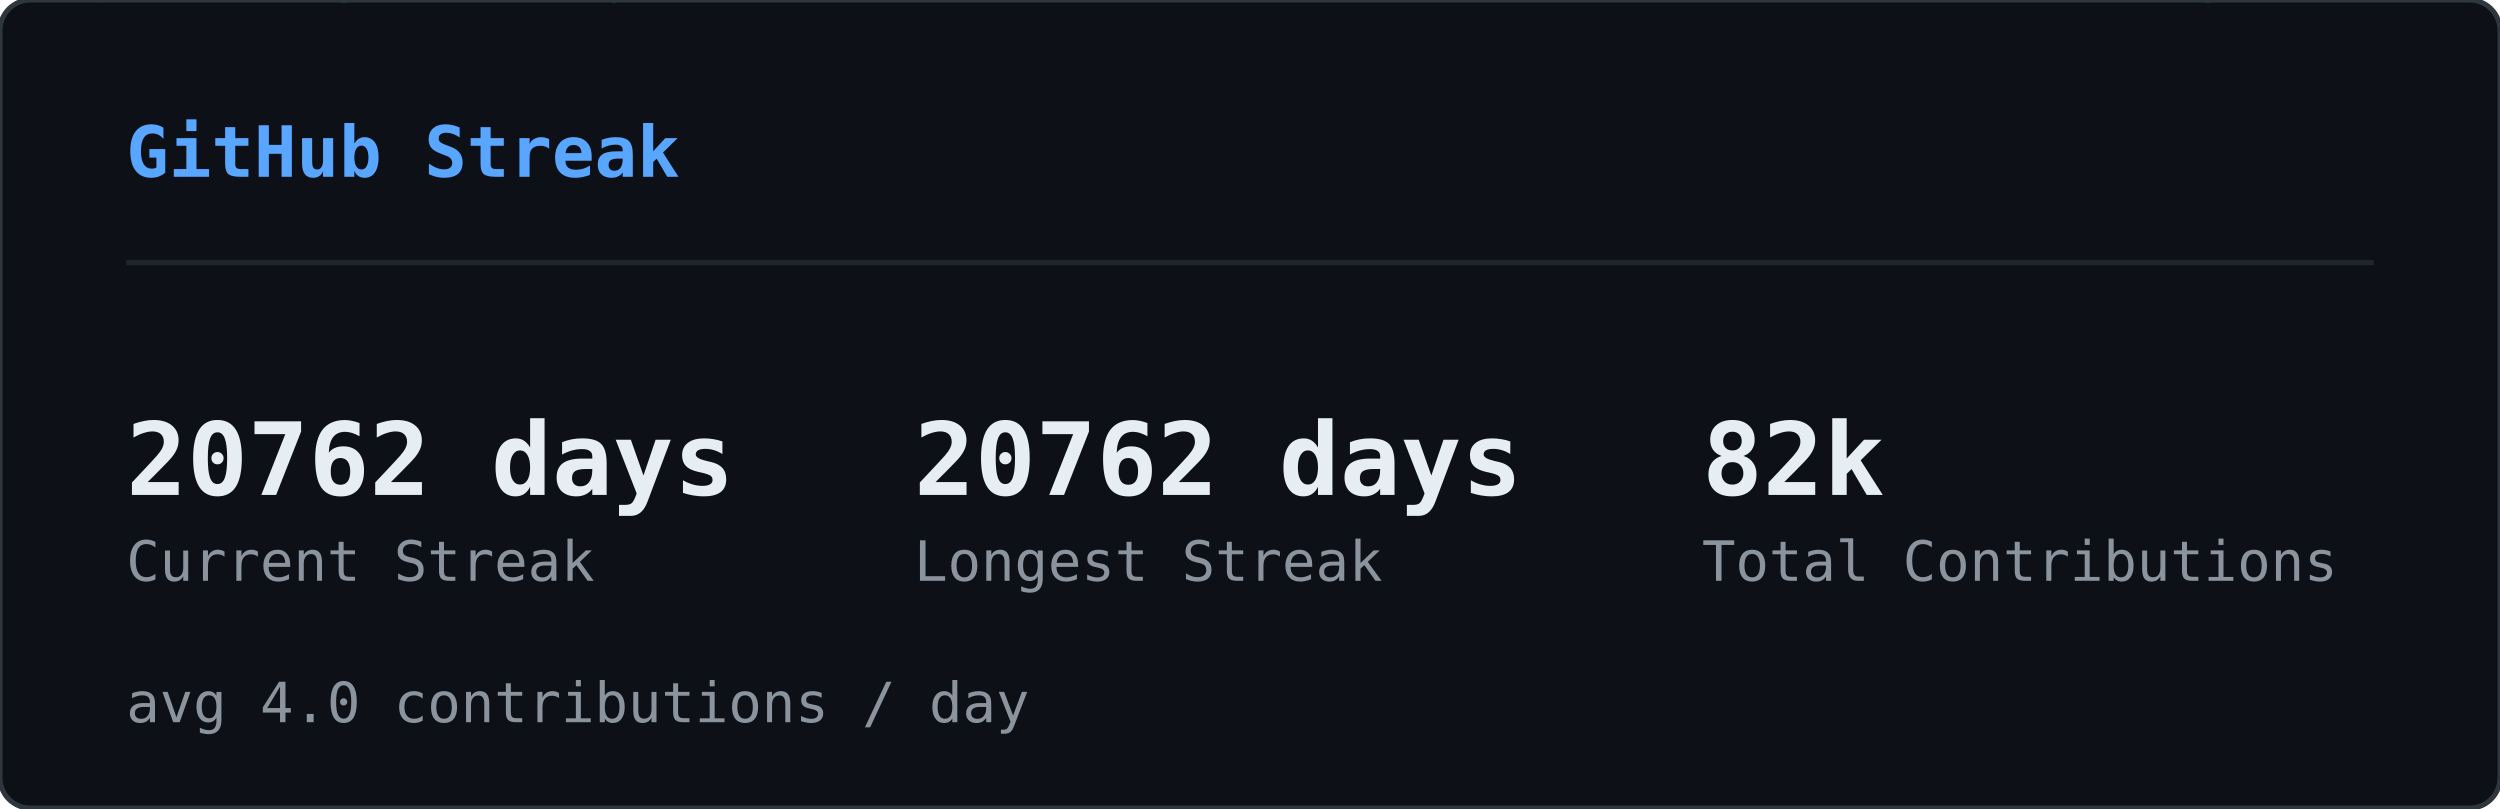
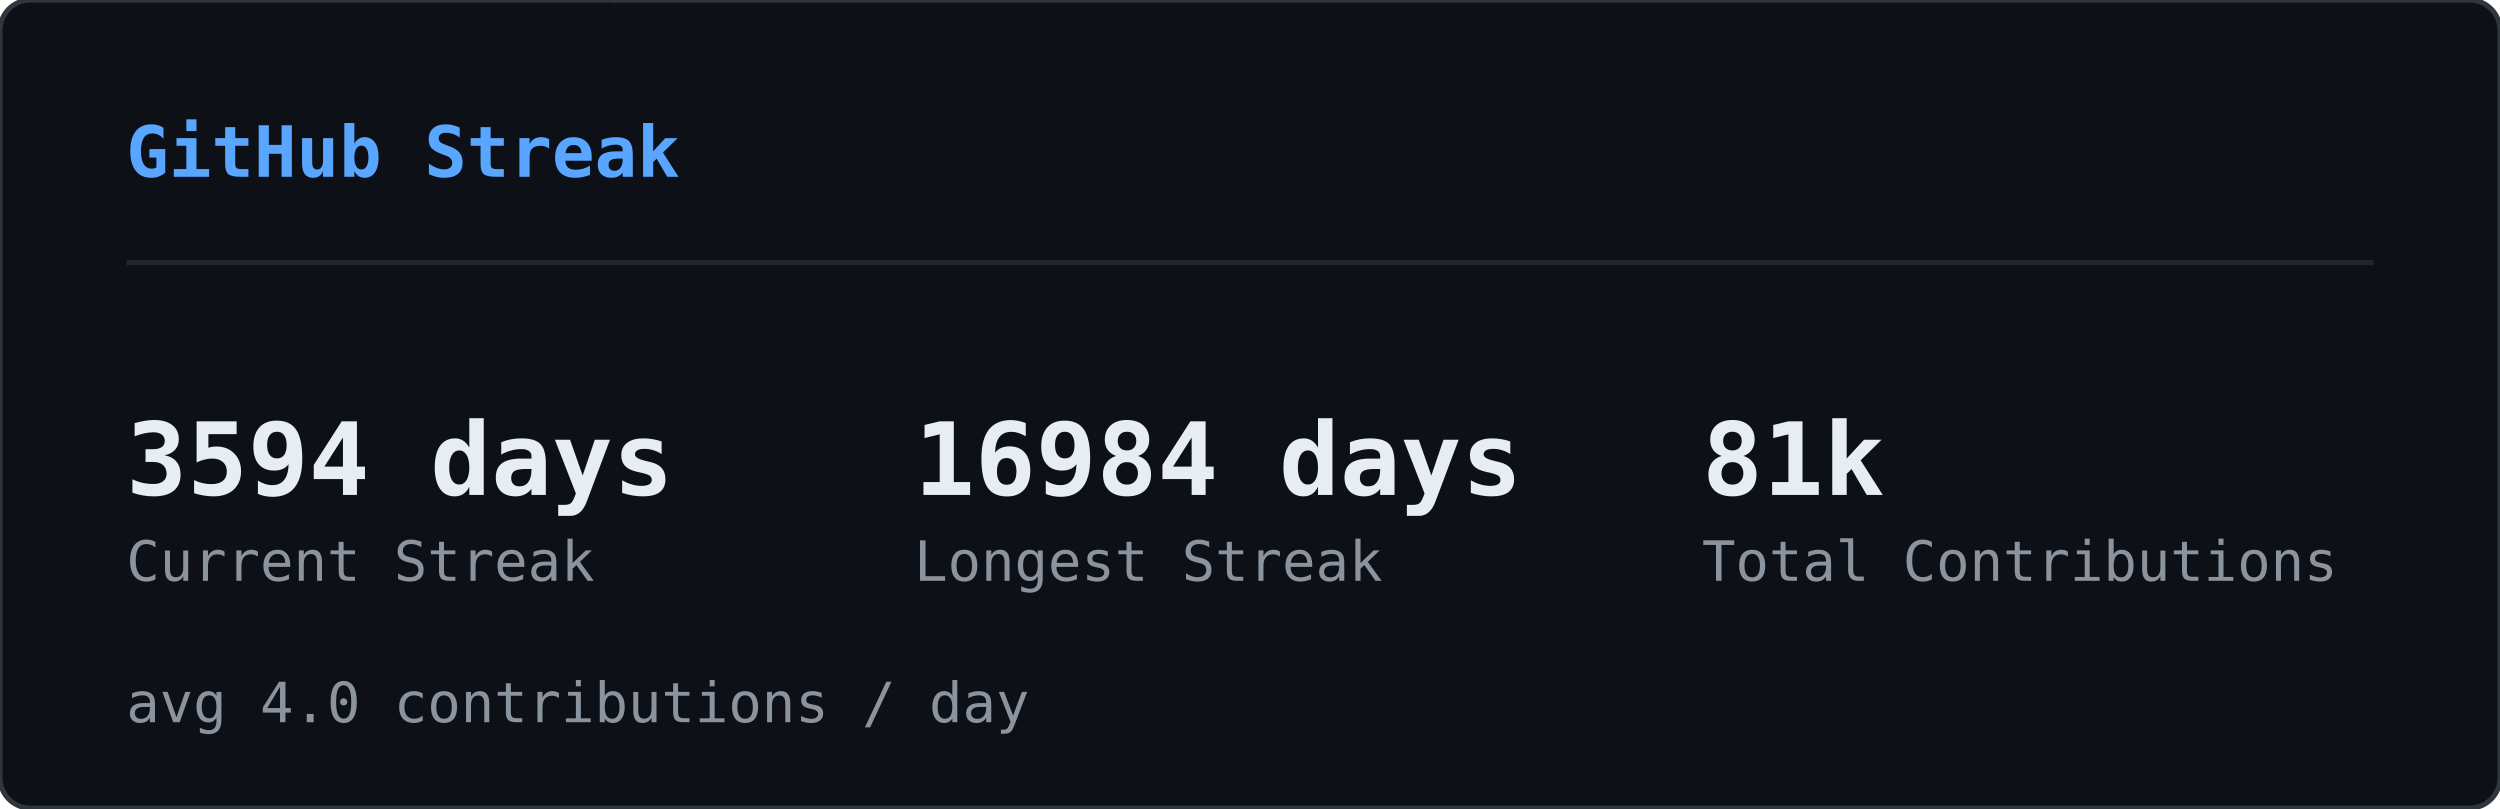
<svg xmlns="http://www.w3.org/2000/svg" width="495" height="160" viewBox="0 0 495 160">
  <defs>
    <clipPath id="sk-clip">
      <rect width="495" height="160" rx="6" />
    </clipPath>
  </defs>
  <rect width="495" height="160" rx="6" fill="#0d1117" />
  <g clip-path="url(#sk-clip)">
    <g opacity="0.22">
      <style>@keyframes sk0{from{transform:translateY(-60px)}to{transform:translateY(174px)}}@keyframes sk1{from{transform:translateY(-46px)}to{transform:translateY(174px)}}@keyframes sk2{from{transform:translateY(-46px)}to{transform:translateY(174px)}}@keyframes sk3{from{transform:translateY(-60px)}to{transform:translateY(174px)}}@keyframes sk4{from{transform:translateY(-74px)}to{transform:translateY(174px)}}@keyframes sk5{from{transform:translateY(-60px)}to{transform:translateY(174px)}}@keyframes sk6{from{transform:translateY(-60px)}to{transform:translateY(174px)}}@keyframes sk7{from{transform:translateY(-46px)}to{transform:translateY(174px)}}@keyframes sk8{from{transform:translateY(-88px)}to{transform:translateY(174px)}}@keyframes sk9{from{transform:translateY(-60px)}to{transform:translateY(174px)}}@keyframes sk10{from{transform:translateY(-60px)}to{transform:translateY(174px)}}@keyframes sk11{from{transform:translateY(-88px)}to{transform:translateY(174px)}}@keyframes sk12{from{transform:translateY(-60px)}to{transform:translateY(174px)}}@keyframes sk13{from{transform:translateY(-60px)}to{transform:translateY(174px)}}@keyframes sk14{from{transform:translateY(-46px)}to{transform:translateY(174px)}}@keyframes sk15{from{transform:translateY(-88px)}to{transform:translateY(174px)}}@keyframes sk16{from{transform:translateY(-74px)}to{transform:translateY(174px)}}@keyframes sk17{from{transform:translateY(-60px)}to{transform:translateY(174px)}}@keyframes sk18{from{transform:translateY(-60px)}to{transform:translateY(174px)}}@keyframes sk19{from{transform:translateY(-88px)}to{transform:translateY(174px)}}@keyframes sk20{from{transform:translateY(-74px)}to{transform:translateY(174px)}}@keyframes sk21{from{transform:translateY(-60px)}to{transform:translateY(174px)}}@keyframes sk22{from{transform:translateY(-60px)}to{transform:translateY(174px)}}@keyframes sk23{from{transform:translateY(-60px)}to{transform:translateY(174px)}}@keyframes sk24{from{transform:translateY(-88px)}to{transform:translateY(174px)}}@keyframes sk25{from{transform:translateY(-60px)}to{transform:translateY(174px)}}@keyframes sk26{from{transform:translateY(-88px)}to{transform:translateY(174px)}}@keyframes sk27{from{transform:translateY(-74px)}to{transform:translateY(174px)}}@keyframes sk28{from{transform:translateY(-88px)}to{transform:translateY(174px)}}@keyframes sk29{from{transform:translateY(-46px)}to{transform:translateY(174px)}}@keyframes sk30{from{transform:translateY(-60px)}to{transform:translateY(174px)}}@keyframes sk31{from{transform:translateY(-88px)}to{transform:translateY(174px)}}@keyframes sk32{from{transform:translateY(-88px)}to{transform:translateY(174px)}}@keyframes sk33{from{transform:translateY(-46px)}to{transform:translateY(174px)}}@keyframes sk34{from{transform:translateY(-46px)}to{transform:translateY(174px)}}@keyframes sk35{from{transform:translateY(-46px)}to{transform:translateY(174px)}}@keyframes sk36{from{transform:translateY(-74px)}to{transform:translateY(174px)}}@keyframes sk37{from{transform:translateY(-46px)}to{transform:translateY(174px)}}</style>
      <g style="animation:sk0 1.64s linear infinite;animation-delay:-1.62s">
        <text x="46" y="0" font-family="monospace" font-size="12" fill="#00ff41">ﾒ</text>
        <text x="46" y="-14" font-family="monospace" font-size="12" fill="#00ff41" opacity="0.80">5</text>
        <text x="46" y="-28" font-family="monospace" font-size="12" fill="#00ff41" opacity="0.60">ﾐ</text>
        <text x="46" y="-42" font-family="monospace" font-size="12" fill="#00ff41" opacity="0.40">ｯ</text>
        <text x="46" y="-56" font-family="monospace" font-size="12" fill="#00ff41" opacity="0.20">1</text>
      </g>
      <g style="animation:sk1 2.46s linear infinite;animation-delay:-1.57s">
        <text x="308" y="0" font-family="monospace" font-size="12" fill="#00ff41">ﾁ</text>
        <text x="308" y="-14" font-family="monospace" font-size="12" fill="#00ff41" opacity="0.75">ｹ</text>
        <text x="308" y="-28" font-family="monospace" font-size="12" fill="#00ff41" opacity="0.50">1</text>
        <text x="308" y="-42" font-family="monospace" font-size="12" fill="#00ff41" opacity="0.25">ﾚ</text>
      </g>
      <g style="animation:sk2 1.54s linear infinite;animation-delay:-0.32s">
        <text x="11" y="0" font-family="monospace" font-size="12" fill="#00ff41">ﾘ</text>
        <text x="11" y="-14" font-family="monospace" font-size="12" fill="#00ff41" opacity="0.75">ﾙ</text>
        <text x="11" y="-28" font-family="monospace" font-size="12" fill="#00ff41" opacity="0.50">ﾌ</text>
        <text x="11" y="-42" font-family="monospace" font-size="12" fill="#00ff41" opacity="0.25">ﾗ</text>
      </g>
      <g style="animation:sk3 1.58s linear infinite;animation-delay:-1.14s">
        <text x="369" y="0" font-family="monospace" font-size="12" fill="#00ff41">ｳ</text>
        <text x="369" y="-14" font-family="monospace" font-size="12" fill="#00ff41" opacity="0.80">ﾃ</text>
        <text x="369" y="-28" font-family="monospace" font-size="12" fill="#00ff41" opacity="0.60">ﾝ</text>
        <text x="369" y="-42" font-family="monospace" font-size="12" fill="#00ff41" opacity="0.40">ﾃ</text>
        <text x="369" y="-56" font-family="monospace" font-size="12" fill="#00ff41" opacity="0.20">5</text>
      </g>
      <g style="animation:sk4 1.92s linear infinite;animation-delay:-0.21s">
        <text x="194" y="0" font-family="monospace" font-size="12" fill="#00ff41">ﾁ</text>
        <text x="194" y="-14" font-family="monospace" font-size="12" fill="#00ff41" opacity="0.83">ｱ</text>
        <text x="194" y="-28" font-family="monospace" font-size="12" fill="#00ff41" opacity="0.67">ﾓ</text>
        <text x="194" y="-42" font-family="monospace" font-size="12" fill="#00ff41" opacity="0.50">ｾ</text>
        <text x="194" y="-56" font-family="monospace" font-size="12" fill="#00ff41" opacity="0.33">7</text>
        <text x="194" y="-70" font-family="monospace" font-size="12" fill="#00ff41" opacity="0.17">ﾐ</text>
      </g>
      <g style="animation:sk5 2.06s linear infinite;animation-delay:-1.45s">
        <text x="268" y="0" font-family="monospace" font-size="12" fill="#00ff41">ﾅ</text>
        <text x="268" y="-14" font-family="monospace" font-size="12" fill="#00ff41" opacity="0.80">ｹ</text>
        <text x="268" y="-28" font-family="monospace" font-size="12" fill="#00ff41" opacity="0.60">ﾕ</text>
        <text x="268" y="-42" font-family="monospace" font-size="12" fill="#00ff41" opacity="0.40">ﾃ</text>
        <text x="268" y="-56" font-family="monospace" font-size="12" fill="#00ff41" opacity="0.20">ﾄ</text>
      </g>
      <g style="animation:sk6 3.12s linear infinite;animation-delay:-1.90s">
        <text x="187" y="0" font-family="monospace" font-size="12" fill="#00ff41">ﾜ</text>
        <text x="187" y="-14" font-family="monospace" font-size="12" fill="#00ff41" opacity="0.80">ｯ</text>
        <text x="187" y="-28" font-family="monospace" font-size="12" fill="#00ff41" opacity="0.60">4</text>
        <text x="187" y="-42" font-family="monospace" font-size="12" fill="#00ff41" opacity="0.40">7</text>
        <text x="187" y="-56" font-family="monospace" font-size="12" fill="#00ff41" opacity="0.20">ｧ</text>
      </g>
      <g style="animation:sk7 2.67s linear infinite;animation-delay:-1.70s">
        <text x="104" y="0" font-family="monospace" font-size="12" fill="#00ff41">ﾂ</text>
        <text x="104" y="-14" font-family="monospace" font-size="12" fill="#00ff41" opacity="0.75">ﾈ</text>
        <text x="104" y="-28" font-family="monospace" font-size="12" fill="#00ff41" opacity="0.50">ﾂ</text>
        <text x="104" y="-42" font-family="monospace" font-size="12" fill="#00ff41" opacity="0.25">ｶ</text>
      </g>
      <g style="animation:sk8 2.17s linear infinite;animation-delay:-2.04s">
        <text x="275" y="0" font-family="monospace" font-size="12" fill="#00ff41">ｫ</text>
        <text x="275" y="-14" font-family="monospace" font-size="12" fill="#00ff41" opacity="0.86">ﾉ</text>
        <text x="275" y="-28" font-family="monospace" font-size="12" fill="#00ff41" opacity="0.71">0</text>
        <text x="275" y="-42" font-family="monospace" font-size="12" fill="#00ff41" opacity="0.57">ｳ</text>
        <text x="275" y="-56" font-family="monospace" font-size="12" fill="#00ff41" opacity="0.43">ﾈ</text>
        <text x="275" y="-70" font-family="monospace" font-size="12" fill="#00ff41" opacity="0.29">1</text>
        <text x="275" y="-84" font-family="monospace" font-size="12" fill="#00ff41" opacity="0.14">ﾕ</text>
      </g>
      <g style="animation:sk9 1.51s linear infinite;animation-delay:-0.02s">
        <text x="75" y="0" font-family="monospace" font-size="12" fill="#00ff41">ｷ</text>
        <text x="75" y="-14" font-family="monospace" font-size="12" fill="#00ff41" opacity="0.80">ｪ</text>
        <text x="75" y="-28" font-family="monospace" font-size="12" fill="#00ff41" opacity="0.60">5</text>
        <text x="75" y="-42" font-family="monospace" font-size="12" fill="#00ff41" opacity="0.40">8</text>
        <text x="75" y="-56" font-family="monospace" font-size="12" fill="#00ff41" opacity="0.20">ﾁ</text>
      </g>
      <g style="animation:sk10 3.16s linear infinite;animation-delay:-1.48s">
        <text x="292" y="0" font-family="monospace" font-size="12" fill="#00ff41">ﾕ</text>
        <text x="292" y="-14" font-family="monospace" font-size="12" fill="#00ff41" opacity="0.80">ﾛ</text>
        <text x="292" y="-28" font-family="monospace" font-size="12" fill="#00ff41" opacity="0.60">ｶ</text>
        <text x="292" y="-42" font-family="monospace" font-size="12" fill="#00ff41" opacity="0.40">ｻ</text>
        <text x="292" y="-56" font-family="monospace" font-size="12" fill="#00ff41" opacity="0.20">ﾀ</text>
      </g>
      <g style="animation:sk11 1.90s linear infinite;animation-delay:-1.77s">
        <text x="73" y="0" font-family="monospace" font-size="12" fill="#00ff41">ｭ</text>
        <text x="73" y="-14" font-family="monospace" font-size="12" fill="#00ff41" opacity="0.86">ﾑ</text>
        <text x="73" y="-28" font-family="monospace" font-size="12" fill="#00ff41" opacity="0.71">ｴ</text>
        <text x="73" y="-42" font-family="monospace" font-size="12" fill="#00ff41" opacity="0.57">ﾕ</text>
        <text x="73" y="-56" font-family="monospace" font-size="12" fill="#00ff41" opacity="0.43">ﾕ</text>
        <text x="73" y="-70" font-family="monospace" font-size="12" fill="#00ff41" opacity="0.29">0</text>
        <text x="73" y="-84" font-family="monospace" font-size="12" fill="#00ff41" opacity="0.14">ﾒ</text>
      </g>
      <g style="animation:sk12 2.90s linear infinite;animation-delay:-2.10s">
        <text x="100" y="0" font-family="monospace" font-size="12" fill="#00ff41">4</text>
        <text x="100" y="-14" font-family="monospace" font-size="12" fill="#00ff41" opacity="0.80">ﾒ</text>
        <text x="100" y="-28" font-family="monospace" font-size="12" fill="#00ff41" opacity="0.60">4</text>
        <text x="100" y="-42" font-family="monospace" font-size="12" fill="#00ff41" opacity="0.40">ｯ</text>
        <text x="100" y="-56" font-family="monospace" font-size="12" fill="#00ff41" opacity="0.20">ﾔ</text>
      </g>
      <g style="animation:sk13 2.39s linear infinite;animation-delay:-0.35s">
        <text x="65" y="0" font-family="monospace" font-size="12" fill="#00ff41">ﾈ</text>
        <text x="65" y="-14" font-family="monospace" font-size="12" fill="#00ff41" opacity="0.80">ﾑ</text>
        <text x="65" y="-28" font-family="monospace" font-size="12" fill="#00ff41" opacity="0.60">ﾊ</text>
        <text x="65" y="-42" font-family="monospace" font-size="12" fill="#00ff41" opacity="0.40">ﾘ</text>
        <text x="65" y="-56" font-family="monospace" font-size="12" fill="#00ff41" opacity="0.20">ﾐ</text>
      </g>
      <g style="animation:sk14 1.63s linear infinite;animation-delay:-0.03s">
        <text x="144" y="0" font-family="monospace" font-size="12" fill="#00ff41">ﾍ</text>
        <text x="144" y="-14" font-family="monospace" font-size="12" fill="#00ff41" opacity="0.75">ｧ</text>
        <text x="144" y="-28" font-family="monospace" font-size="12" fill="#00ff41" opacity="0.50">0</text>
        <text x="144" y="-42" font-family="monospace" font-size="12" fill="#00ff41" opacity="0.25">ﾏ</text>
      </g>
      <g style="animation:sk15 2.70s linear infinite;animation-delay:-1.72s">
        <text x="407" y="0" font-family="monospace" font-size="12" fill="#00ff41">ﾌ</text>
        <text x="407" y="-14" font-family="monospace" font-size="12" fill="#00ff41" opacity="0.86">ｩ</text>
        <text x="407" y="-28" font-family="monospace" font-size="12" fill="#00ff41" opacity="0.71">8</text>
        <text x="407" y="-42" font-family="monospace" font-size="12" fill="#00ff41" opacity="0.57">ｵ</text>
        <text x="407" y="-56" font-family="monospace" font-size="12" fill="#00ff41" opacity="0.43">ﾎ</text>
        <text x="407" y="-70" font-family="monospace" font-size="12" fill="#00ff41" opacity="0.29">ｨ</text>
        <text x="407" y="-84" font-family="monospace" font-size="12" fill="#00ff41" opacity="0.14">ﾐ</text>
      </g>
      <g style="animation:sk16 2.63s linear infinite;animation-delay:-1.25s">
        <text x="100" y="0" font-family="monospace" font-size="12" fill="#00ff41">ﾂ</text>
        <text x="100" y="-14" font-family="monospace" font-size="12" fill="#00ff41" opacity="0.83">1</text>
        <text x="100" y="-28" font-family="monospace" font-size="12" fill="#00ff41" opacity="0.67">ﾔ</text>
        <text x="100" y="-42" font-family="monospace" font-size="12" fill="#00ff41" opacity="0.50">ｻ</text>
        <text x="100" y="-56" font-family="monospace" font-size="12" fill="#00ff41" opacity="0.33">ﾊ</text>
        <text x="100" y="-70" font-family="monospace" font-size="12" fill="#00ff41" opacity="0.17">ﾀ</text>
      </g>
      <g style="animation:sk17 2.50s linear infinite;animation-delay:-0.17s">
        <text x="434" y="0" font-family="monospace" font-size="12" fill="#00ff41">ﾈ</text>
        <text x="434" y="-14" font-family="monospace" font-size="12" fill="#00ff41" opacity="0.80">ｸ</text>
        <text x="434" y="-28" font-family="monospace" font-size="12" fill="#00ff41" opacity="0.60">ﾗ</text>
        <text x="434" y="-42" font-family="monospace" font-size="12" fill="#00ff41" opacity="0.40">4</text>
        <text x="434" y="-56" font-family="monospace" font-size="12" fill="#00ff41" opacity="0.20">ｻ</text>
      </g>
      <g style="animation:sk18 1.66s linear infinite;animation-delay:-0.90s">
        <text x="426" y="0" font-family="monospace" font-size="12" fill="#00ff41">ﾓ</text>
        <text x="426" y="-14" font-family="monospace" font-size="12" fill="#00ff41" opacity="0.80">ｸ</text>
        <text x="426" y="-28" font-family="monospace" font-size="12" fill="#00ff41" opacity="0.60">ﾀ</text>
        <text x="426" y="-42" font-family="monospace" font-size="12" fill="#00ff41" opacity="0.40">ｽ</text>
        <text x="426" y="-56" font-family="monospace" font-size="12" fill="#00ff41" opacity="0.20">ｶ</text>
      </g>
      <g style="animation:sk19 3.12s linear infinite;animation-delay:-0.85s">
        <text x="120" y="0" font-family="monospace" font-size="12" fill="#00ff41">ﾀ</text>
        <text x="120" y="-14" font-family="monospace" font-size="12" fill="#00ff41" opacity="0.86">ﾅ</text>
        <text x="120" y="-28" font-family="monospace" font-size="12" fill="#00ff41" opacity="0.71">ｮ</text>
        <text x="120" y="-42" font-family="monospace" font-size="12" fill="#00ff41" opacity="0.57">ｧ</text>
        <text x="120" y="-56" font-family="monospace" font-size="12" fill="#00ff41" opacity="0.43">ﾎ</text>
        <text x="120" y="-70" font-family="monospace" font-size="12" fill="#00ff41" opacity="0.29">ｬ</text>
        <text x="120" y="-84" font-family="monospace" font-size="12" fill="#00ff41" opacity="0.14">ｺ</text>
      </g>
      <g style="animation:sk20 3.17s linear infinite;animation-delay:-2.86s">
        <text x="166" y="0" font-family="monospace" font-size="12" fill="#00ff41">8</text>
        <text x="166" y="-14" font-family="monospace" font-size="12" fill="#00ff41" opacity="0.83">ﾐ</text>
        <text x="166" y="-28" font-family="monospace" font-size="12" fill="#00ff41" opacity="0.67">ﾖ</text>
        <text x="166" y="-42" font-family="monospace" font-size="12" fill="#00ff41" opacity="0.50">0</text>
        <text x="166" y="-56" font-family="monospace" font-size="12" fill="#00ff41" opacity="0.33">ｧ</text>
        <text x="166" y="-70" font-family="monospace" font-size="12" fill="#00ff41" opacity="0.17">ﾕ</text>
      </g>
      <g style="animation:sk21 1.55s linear infinite;animation-delay:-0.91s">
        <text x="227" y="0" font-family="monospace" font-size="12" fill="#00ff41">ﾚ</text>
        <text x="227" y="-14" font-family="monospace" font-size="12" fill="#00ff41" opacity="0.80">ｴ</text>
        <text x="227" y="-28" font-family="monospace" font-size="12" fill="#00ff41" opacity="0.60">0</text>
        <text x="227" y="-42" font-family="monospace" font-size="12" fill="#00ff41" opacity="0.40">ｫ</text>
        <text x="227" y="-56" font-family="monospace" font-size="12" fill="#00ff41" opacity="0.20">ｳ</text>
      </g>
      <g style="animation:sk22 2.74s linear infinite;animation-delay:-2.51s">
        <text x="349" y="0" font-family="monospace" font-size="12" fill="#00ff41">9</text>
        <text x="349" y="-14" font-family="monospace" font-size="12" fill="#00ff41" opacity="0.80">5</text>
        <text x="349" y="-28" font-family="monospace" font-size="12" fill="#00ff41" opacity="0.60">ｾ</text>
        <text x="349" y="-42" font-family="monospace" font-size="12" fill="#00ff41" opacity="0.40">ｷ</text>
        <text x="349" y="-56" font-family="monospace" font-size="12" fill="#00ff41" opacity="0.20">1</text>
      </g>
      <g style="animation:sk23 2.38s linear infinite;animation-delay:-1.95s">
        <text x="197" y="0" font-family="monospace" font-size="12" fill="#00ff41">3</text>
        <text x="197" y="-14" font-family="monospace" font-size="12" fill="#00ff41" opacity="0.80">ｴ</text>
        <text x="197" y="-28" font-family="monospace" font-size="12" fill="#00ff41" opacity="0.60">ｩ</text>
        <text x="197" y="-42" font-family="monospace" font-size="12" fill="#00ff41" opacity="0.40">ﾚ</text>
        <text x="197" y="-56" font-family="monospace" font-size="12" fill="#00ff41" opacity="0.20">ﾁ</text>
      </g>
      <g style="animation:sk24 2.18s linear infinite;animation-delay:-1.74s">
        <text x="178" y="0" font-family="monospace" font-size="12" fill="#00ff41">ｳ</text>
        <text x="178" y="-14" font-family="monospace" font-size="12" fill="#00ff41" opacity="0.86">ﾒ</text>
        <text x="178" y="-28" font-family="monospace" font-size="12" fill="#00ff41" opacity="0.71">ﾙ</text>
        <text x="178" y="-42" font-family="monospace" font-size="12" fill="#00ff41" opacity="0.57">ｨ</text>
        <text x="178" y="-56" font-family="monospace" font-size="12" fill="#00ff41" opacity="0.43">ﾌ</text>
        <text x="178" y="-70" font-family="monospace" font-size="12" fill="#00ff41" opacity="0.29">ﾄ</text>
        <text x="178" y="-84" font-family="monospace" font-size="12" fill="#00ff41" opacity="0.14">ﾗ</text>
      </g>
      <g style="animation:sk25 1.98s linear infinite;animation-delay:-1.87s">
        <text x="193" y="0" font-family="monospace" font-size="12" fill="#00ff41">ﾌ</text>
        <text x="193" y="-14" font-family="monospace" font-size="12" fill="#00ff41" opacity="0.80">ﾎ</text>
        <text x="193" y="-28" font-family="monospace" font-size="12" fill="#00ff41" opacity="0.60">ｿ</text>
        <text x="193" y="-42" font-family="monospace" font-size="12" fill="#00ff41" opacity="0.40">0</text>
        <text x="193" y="-56" font-family="monospace" font-size="12" fill="#00ff41" opacity="0.20">ｶ</text>
      </g>
      <g style="animation:sk26 2.82s linear infinite;animation-delay:-1.92s">
        <text x="107" y="0" font-family="monospace" font-size="12" fill="#00ff41">ﾉ</text>
        <text x="107" y="-14" font-family="monospace" font-size="12" fill="#00ff41" opacity="0.86">ﾋ</text>
        <text x="107" y="-28" font-family="monospace" font-size="12" fill="#00ff41" opacity="0.71">3</text>
        <text x="107" y="-42" font-family="monospace" font-size="12" fill="#00ff41" opacity="0.57">ﾐ</text>
        <text x="107" y="-56" font-family="monospace" font-size="12" fill="#00ff41" opacity="0.43">ﾊ</text>
        <text x="107" y="-70" font-family="monospace" font-size="12" fill="#00ff41" opacity="0.29">ｳ</text>
        <text x="107" y="-84" font-family="monospace" font-size="12" fill="#00ff41" opacity="0.14">ﾍ</text>
      </g>
      <g style="animation:sk27 2.51s linear infinite;animation-delay:-0.01s">
        <text x="93" y="0" font-family="monospace" font-size="12" fill="#00ff41">ﾎ</text>
        <text x="93" y="-14" font-family="monospace" font-size="12" fill="#00ff41" opacity="0.83">ｴ</text>
        <text x="93" y="-28" font-family="monospace" font-size="12" fill="#00ff41" opacity="0.67">1</text>
        <text x="93" y="-42" font-family="monospace" font-size="12" fill="#00ff41" opacity="0.50">ﾓ</text>
        <text x="93" y="-56" font-family="monospace" font-size="12" fill="#00ff41" opacity="0.33">ｫ</text>
        <text x="93" y="-70" font-family="monospace" font-size="12" fill="#00ff41" opacity="0.17">ﾉ</text>
      </g>
      <g style="animation:sk28 3.01s linear infinite;animation-delay:-2.70s">
        <text x="350" y="0" font-family="monospace" font-size="12" fill="#00ff41">ﾃ</text>
        <text x="350" y="-14" font-family="monospace" font-size="12" fill="#00ff41" opacity="0.86">ｬ</text>
        <text x="350" y="-28" font-family="monospace" font-size="12" fill="#00ff41" opacity="0.71">ﾒ</text>
        <text x="350" y="-42" font-family="monospace" font-size="12" fill="#00ff41" opacity="0.57">ﾊ</text>
        <text x="350" y="-56" font-family="monospace" font-size="12" fill="#00ff41" opacity="0.43">ｫ</text>
        <text x="350" y="-70" font-family="monospace" font-size="12" fill="#00ff41" opacity="0.29">ｭ</text>
        <text x="350" y="-84" font-family="monospace" font-size="12" fill="#00ff41" opacity="0.14">ｲ</text>
      </g>
      <g style="animation:sk29 1.54s linear infinite;animation-delay:-0.70s">
        <text x="124" y="0" font-family="monospace" font-size="12" fill="#00ff41">ｻ</text>
        <text x="124" y="-14" font-family="monospace" font-size="12" fill="#00ff41" opacity="0.75">ｻ</text>
        <text x="124" y="-28" font-family="monospace" font-size="12" fill="#00ff41" opacity="0.50">ﾃ</text>
        <text x="124" y="-42" font-family="monospace" font-size="12" fill="#00ff41" opacity="0.25">ﾒ</text>
      </g>
      <g style="animation:sk30 2.82s linear infinite;animation-delay:-0.58s">
        <text x="91" y="0" font-family="monospace" font-size="12" fill="#00ff41">ﾖ</text>
        <text x="91" y="-14" font-family="monospace" font-size="12" fill="#00ff41" opacity="0.80">ｭ</text>
        <text x="91" y="-28" font-family="monospace" font-size="12" fill="#00ff41" opacity="0.60">ｲ</text>
        <text x="91" y="-42" font-family="monospace" font-size="12" fill="#00ff41" opacity="0.40">1</text>
        <text x="91" y="-56" font-family="monospace" font-size="12" fill="#00ff41" opacity="0.20">ﾌ</text>
      </g>
      <g style="animation:sk31 2.36s linear infinite;animation-delay:-0.37s">
        <text x="467" y="0" font-family="monospace" font-size="12" fill="#00ff41">ﾑ</text>
        <text x="467" y="-14" font-family="monospace" font-size="12" fill="#00ff41" opacity="0.86">9</text>
        <text x="467" y="-28" font-family="monospace" font-size="12" fill="#00ff41" opacity="0.71">ﾊ</text>
        <text x="467" y="-42" font-family="monospace" font-size="12" fill="#00ff41" opacity="0.57">ｿ</text>
        <text x="467" y="-56" font-family="monospace" font-size="12" fill="#00ff41" opacity="0.43">ｫ</text>
        <text x="467" y="-70" font-family="monospace" font-size="12" fill="#00ff41" opacity="0.29">9</text>
        <text x="467" y="-84" font-family="monospace" font-size="12" fill="#00ff41" opacity="0.14">1</text>
      </g>
      <g style="animation:sk32 1.74s linear infinite;animation-delay:-0.38s">
        <text x="144" y="0" font-family="monospace" font-size="12" fill="#00ff41">6</text>
        <text x="144" y="-14" font-family="monospace" font-size="12" fill="#00ff41" opacity="0.86">ﾌ</text>
        <text x="144" y="-28" font-family="monospace" font-size="12" fill="#00ff41" opacity="0.71">ﾓ</text>
        <text x="144" y="-42" font-family="monospace" font-size="12" fill="#00ff41" opacity="0.57">ﾈ</text>
        <text x="144" y="-56" font-family="monospace" font-size="12" fill="#00ff41" opacity="0.43">ﾌ</text>
        <text x="144" y="-70" font-family="monospace" font-size="12" fill="#00ff41" opacity="0.29">ｽ</text>
        <text x="144" y="-84" font-family="monospace" font-size="12" fill="#00ff41" opacity="0.14">ｴ</text>
      </g>
      <g style="animation:sk33 1.68s linear infinite;animation-delay:-1.24s">
        <text x="434" y="0" font-family="monospace" font-size="12" fill="#00ff41">ｷ</text>
        <text x="434" y="-14" font-family="monospace" font-size="12" fill="#00ff41" opacity="0.75">7</text>
        <text x="434" y="-28" font-family="monospace" font-size="12" fill="#00ff41" opacity="0.50">ﾚ</text>
        <text x="434" y="-42" font-family="monospace" font-size="12" fill="#00ff41" opacity="0.25">ｱ</text>
      </g>
      <g style="animation:sk34 2.42s linear infinite;animation-delay:-1.42s">
        <text x="444" y="0" font-family="monospace" font-size="12" fill="#00ff41">ﾚ</text>
        <text x="444" y="-14" font-family="monospace" font-size="12" fill="#00ff41" opacity="0.75">ﾙ</text>
        <text x="444" y="-28" font-family="monospace" font-size="12" fill="#00ff41" opacity="0.50">ｫ</text>
        <text x="444" y="-42" font-family="monospace" font-size="12" fill="#00ff41" opacity="0.25">3</text>
      </g>
      <g style="animation:sk35 1.73s linear infinite;animation-delay:-1.55s">
        <text x="461" y="0" font-family="monospace" font-size="12" fill="#00ff41">ｶ</text>
        <text x="461" y="-14" font-family="monospace" font-size="12" fill="#00ff41" opacity="0.75">6</text>
        <text x="461" y="-28" font-family="monospace" font-size="12" fill="#00ff41" opacity="0.50">ｵ</text>
        <text x="461" y="-42" font-family="monospace" font-size="12" fill="#00ff41" opacity="0.25">ﾃ</text>
      </g>
      <g style="animation:sk36 1.91s linear infinite;animation-delay:-0.48s">
        <text x="174" y="0" font-family="monospace" font-size="12" fill="#00ff41">ｵ</text>
        <text x="174" y="-14" font-family="monospace" font-size="12" fill="#00ff41" opacity="0.83">ﾈ</text>
        <text x="174" y="-28" font-family="monospace" font-size="12" fill="#00ff41" opacity="0.67">ﾏ</text>
        <text x="174" y="-42" font-family="monospace" font-size="12" fill="#00ff41" opacity="0.50">ﾜ</text>
        <text x="174" y="-56" font-family="monospace" font-size="12" fill="#00ff41" opacity="0.33">ｺ</text>
        <text x="174" y="-70" font-family="monospace" font-size="12" fill="#00ff41" opacity="0.17">ｵ</text>
      </g>
      <g style="animation:sk37 2.94s linear infinite;animation-delay:-1.07s">
        <text x="16" y="0" font-family="monospace" font-size="12" fill="#00ff41">ｲ</text>
        <text x="16" y="-14" font-family="monospace" font-size="12" fill="#00ff41" opacity="0.75">ｱ</text>
        <text x="16" y="-28" font-family="monospace" font-size="12" fill="#00ff41" opacity="0.50">ｸ</text>
        <text x="16" y="-42" font-family="monospace" font-size="12" fill="#00ff41" opacity="0.25">ﾛ</text>
      </g>
    </g>
  </g>
  <rect width="495" height="160" rx="6" fill="none" stroke="#30363d" stroke-width="1" />
  <text x="25" y="35" font-family="monospace" font-size="14" font-weight="600" fill="#58a6ff">GitHub Streak</text>
  <line x1="25" y1="52" x2="470" y2="52" stroke="#21262d" stroke-width="1" />
-   <text x="25" y="98" font-family="monospace" font-size="20" font-weight="700" fill="#e6edf3">20762 days</text>
+   <text x="25" y="98" font-family="monospace" font-size="20" font-weight="700" fill="#e6edf3">3594 days</text>
  <text x="25" y="115" font-family="monospace" font-size="11" fill="#8b949e">Current Streak</text>
-   <text x="181" y="98" font-family="monospace" font-size="20" font-weight="700" fill="#e6edf3">20762 days</text>
+   <text x="181" y="98" font-family="monospace" font-size="20" font-weight="700" fill="#e6edf3">16984 days</text>
  <text x="181" y="115" font-family="monospace" font-size="11" fill="#8b949e">Longest Streak</text>
-   <text x="337" y="98" font-family="monospace" font-size="20" font-weight="700" fill="#e6edf3">82k</text>
+   <text x="337" y="98" font-family="monospace" font-size="20" font-weight="700" fill="#e6edf3">81k</text>
  <text x="337" y="115" font-family="monospace" font-size="11" fill="#8b949e">Total Contributions</text>
  <text x="25" y="143" font-family="monospace" font-size="11" fill="#8b949e">avg 4.0 contributions / day</text>
</svg>
